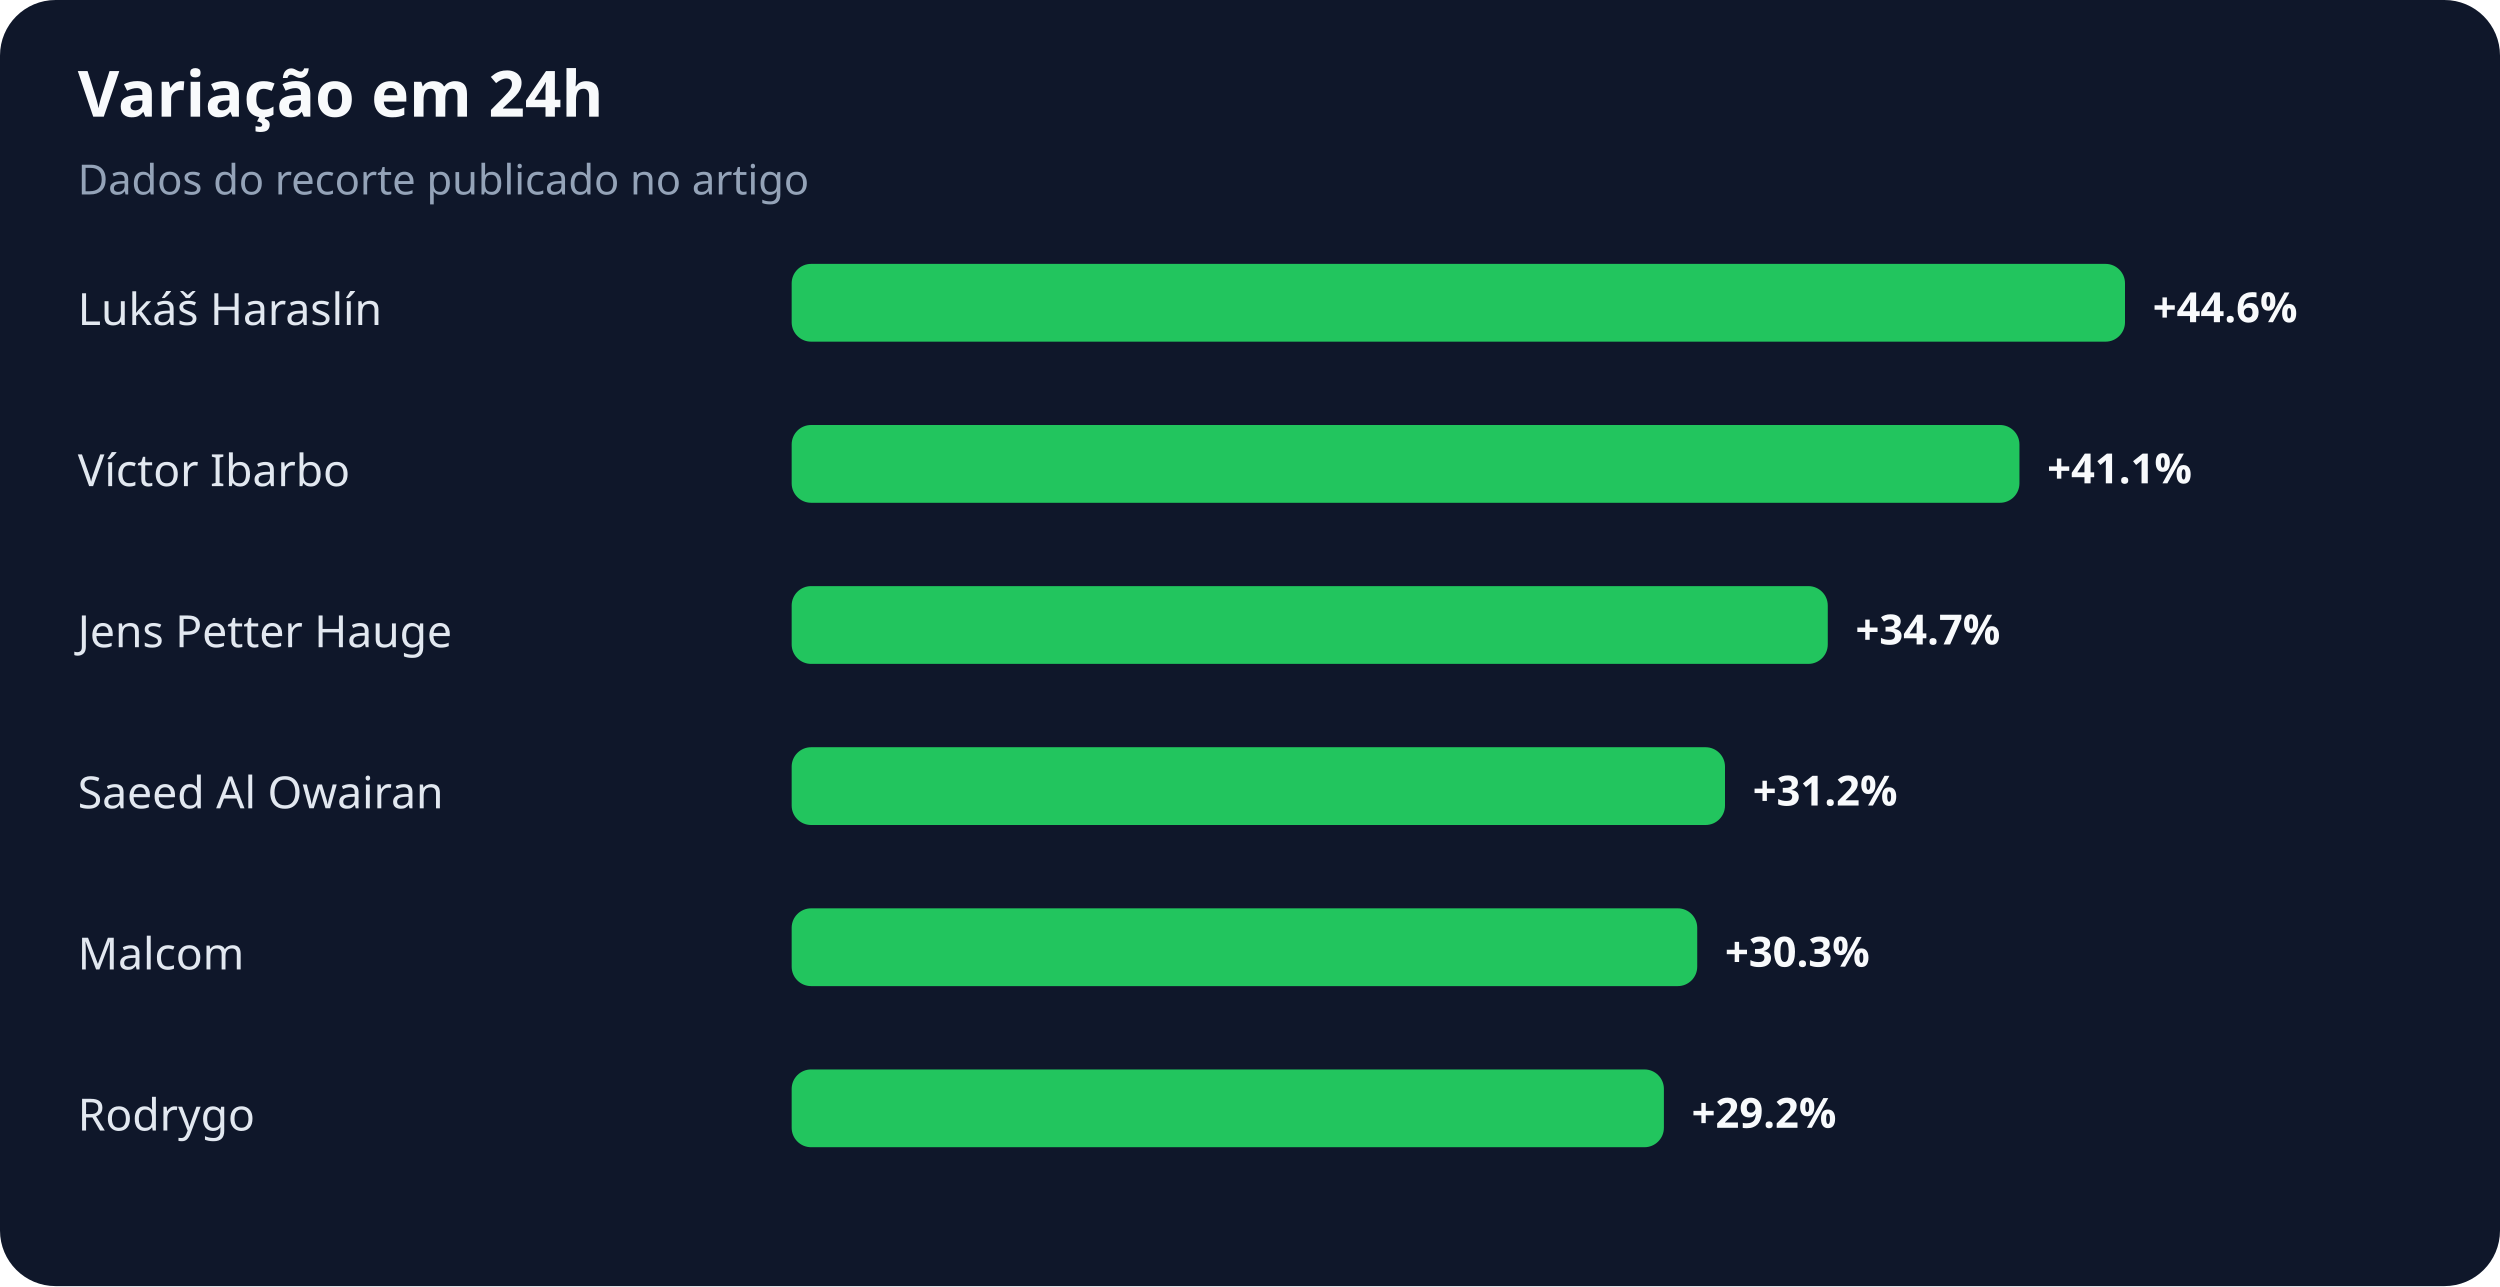
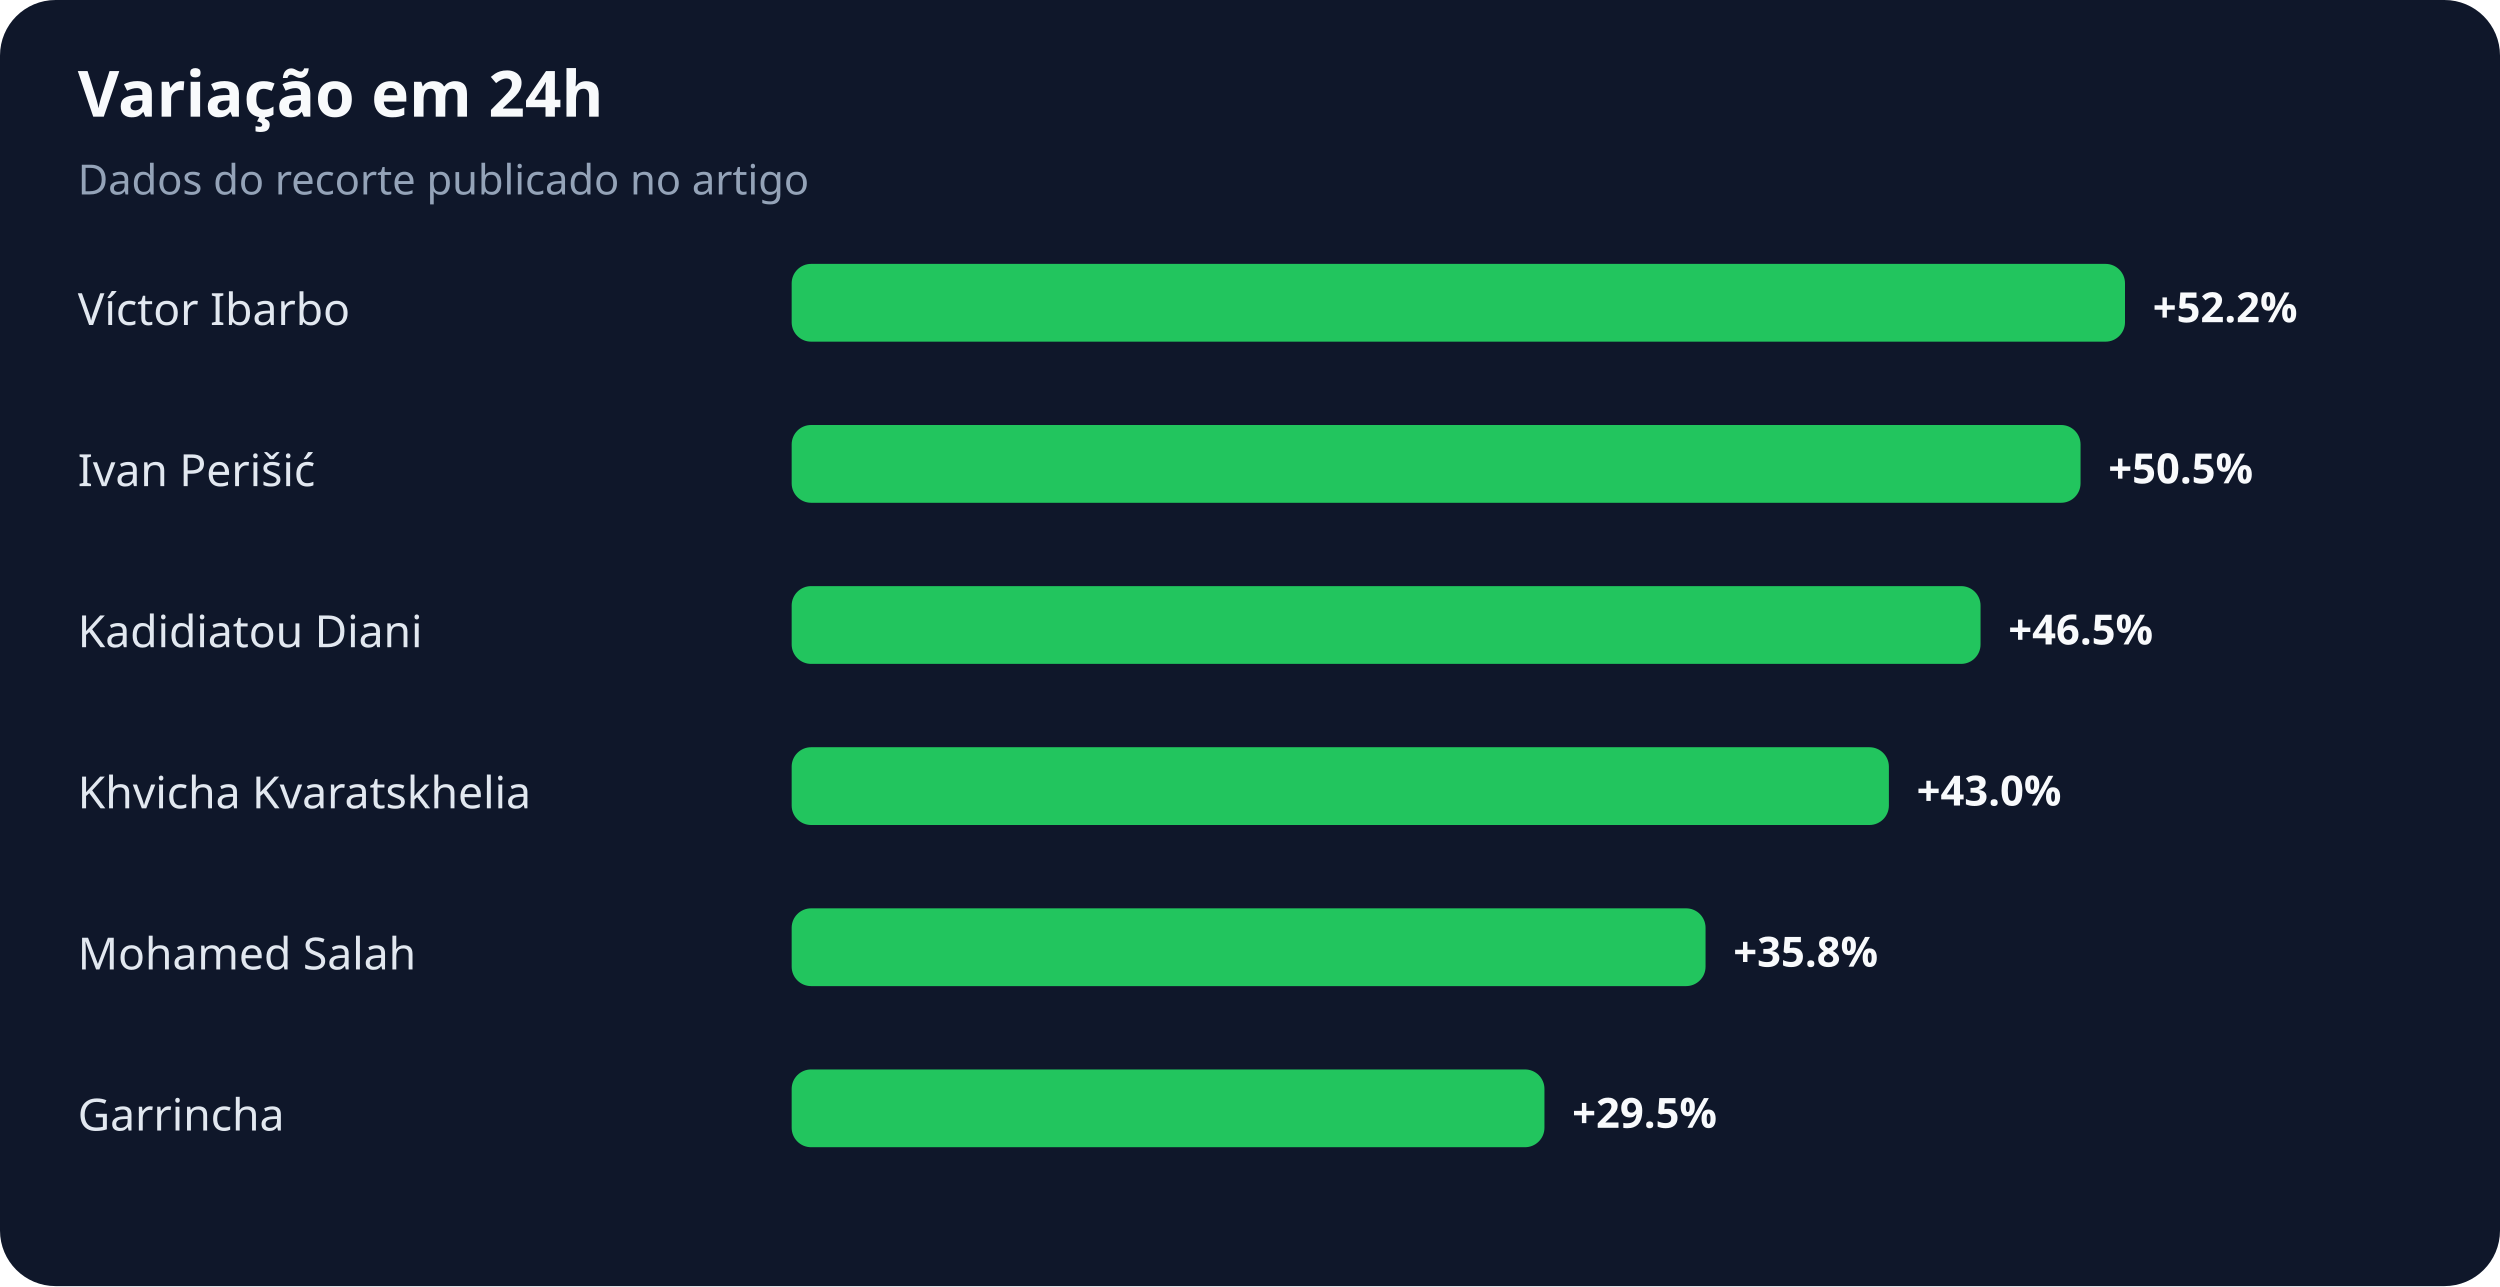
<svg xmlns="http://www.w3.org/2000/svg" width="900" height="463" viewBox="0 0 900 463" role="img" aria-labelledby="title desc">
  <rect width="100%" height="100%" rx="20" fill="#0f172a" />
  <text x="28" y="42" fill="#f8fafc" font-family="system-ui,sans-serif" font-size="23" font-weight="700">Variação em 24h</text>
  <text x="28" y="70" fill="#94a3b8" font-family="system-ui,sans-serif" font-size="15">Dados do recorte publicado no artigo</text>
-   <text x="28" y="117" fill="#e2e8f0" font-family="system-ui,sans-serif" font-size="16">Lukáš Haraslín</text>
+   <text x="28" y="117" fill="#e2e8f0" font-family="system-ui,sans-serif" font-size="16">Víctor Ibarbo</text>
  <rect x="285" y="95" width="480" height="28" rx="7" fill="#22c55e" />
-   <text x="775" y="116" fill="#f8fafc" font-family="system-ui,sans-serif" font-size="15" font-weight="700">+44.6%</text>
-   <text x="28" y="175" fill="#e2e8f0" font-family="system-ui,sans-serif" font-size="16">Víctor Ibarbo</text>
-   <rect x="285" y="153" width="442" height="28" rx="7" fill="#22c55e" />
-   <text x="737" y="174" fill="#f8fafc" font-family="system-ui,sans-serif" font-size="15" font-weight="700">+41.1%</text>
-   <text x="28" y="233" fill="#e2e8f0" font-family="system-ui,sans-serif" font-size="16">Jens Petter Hauge</text>
-   <rect x="285" y="211" width="373" height="28" rx="7" fill="#22c55e" />
-   <text x="668" y="232" fill="#f8fafc" font-family="system-ui,sans-serif" font-size="15" font-weight="700">+34.7%</text>
-   <text x="28" y="291" fill="#e2e8f0" font-family="system-ui,sans-serif" font-size="16">Saeed Al Owairan</text>
-   <rect x="285" y="269" width="336" height="28" rx="7" fill="#22c55e" />
-   <text x="631" y="290" fill="#f8fafc" font-family="system-ui,sans-serif" font-size="15" font-weight="700">+31.2%</text>
-   <text x="28" y="349" fill="#e2e8f0" font-family="system-ui,sans-serif" font-size="16">Malcom</text>
-   <rect x="285" y="327" width="326" height="28" rx="7" fill="#22c55e" />
-   <text x="621" y="348" fill="#f8fafc" font-family="system-ui,sans-serif" font-size="15" font-weight="700">+30.3%</text>
-   <text x="28" y="407" fill="#e2e8f0" font-family="system-ui,sans-serif" font-size="16">Rodrygo</text>
-   <rect x="285" y="385" width="314" height="28" rx="7" fill="#22c55e" />
-   <text x="609" y="406" fill="#f8fafc" font-family="system-ui,sans-serif" font-size="15" font-weight="700">+29.2%</text>
+   <text x="775" y="116" fill="#f8fafc" font-family="system-ui,sans-serif" font-size="15" font-weight="700">+52.2%</text>
+   <text x="28" y="175" fill="#e2e8f0" font-family="system-ui,sans-serif" font-size="16">Ivan Perišić</text>
+   <rect x="285" y="153" width="464" height="28" rx="7" fill="#22c55e" />
+   <text x="759" y="174" fill="#f8fafc" font-family="system-ui,sans-serif" font-size="15" font-weight="700">+50.5%</text>
+   <text x="28" y="233" fill="#e2e8f0" font-family="system-ui,sans-serif" font-size="16">Kadidiatou Diani</text>
+   <rect x="285" y="211" width="428" height="28" rx="7" fill="#22c55e" />
+   <text x="723" y="232" fill="#f8fafc" font-family="system-ui,sans-serif" font-size="15" font-weight="700">+46.5%</text>
+   <text x="28" y="291" fill="#e2e8f0" font-family="system-ui,sans-serif" font-size="16">Khvicha Kvaratskhelia</text>
+   <rect x="285" y="269" width="395" height="28" rx="7" fill="#22c55e" />
+   <text x="690" y="290" fill="#f8fafc" font-family="system-ui,sans-serif" font-size="15" font-weight="700">+43.0%</text>
+   <text x="28" y="349" fill="#e2e8f0" font-family="system-ui,sans-serif" font-size="16">Mohamed Salah</text>
+   <rect x="285" y="327" width="329" height="28" rx="7" fill="#22c55e" />
+   <text x="624" y="348" fill="#f8fafc" font-family="system-ui,sans-serif" font-size="15" font-weight="700">+35.8%</text>
+   <text x="28" y="407" fill="#e2e8f0" font-family="system-ui,sans-serif" font-size="16">Garrincha</text>
+   <rect x="285" y="385" width="271" height="28" rx="7" fill="#22c55e" />
+   <text x="566" y="406" fill="#f8fafc" font-family="system-ui,sans-serif" font-size="15" font-weight="700">+29.5%</text>
</svg>
